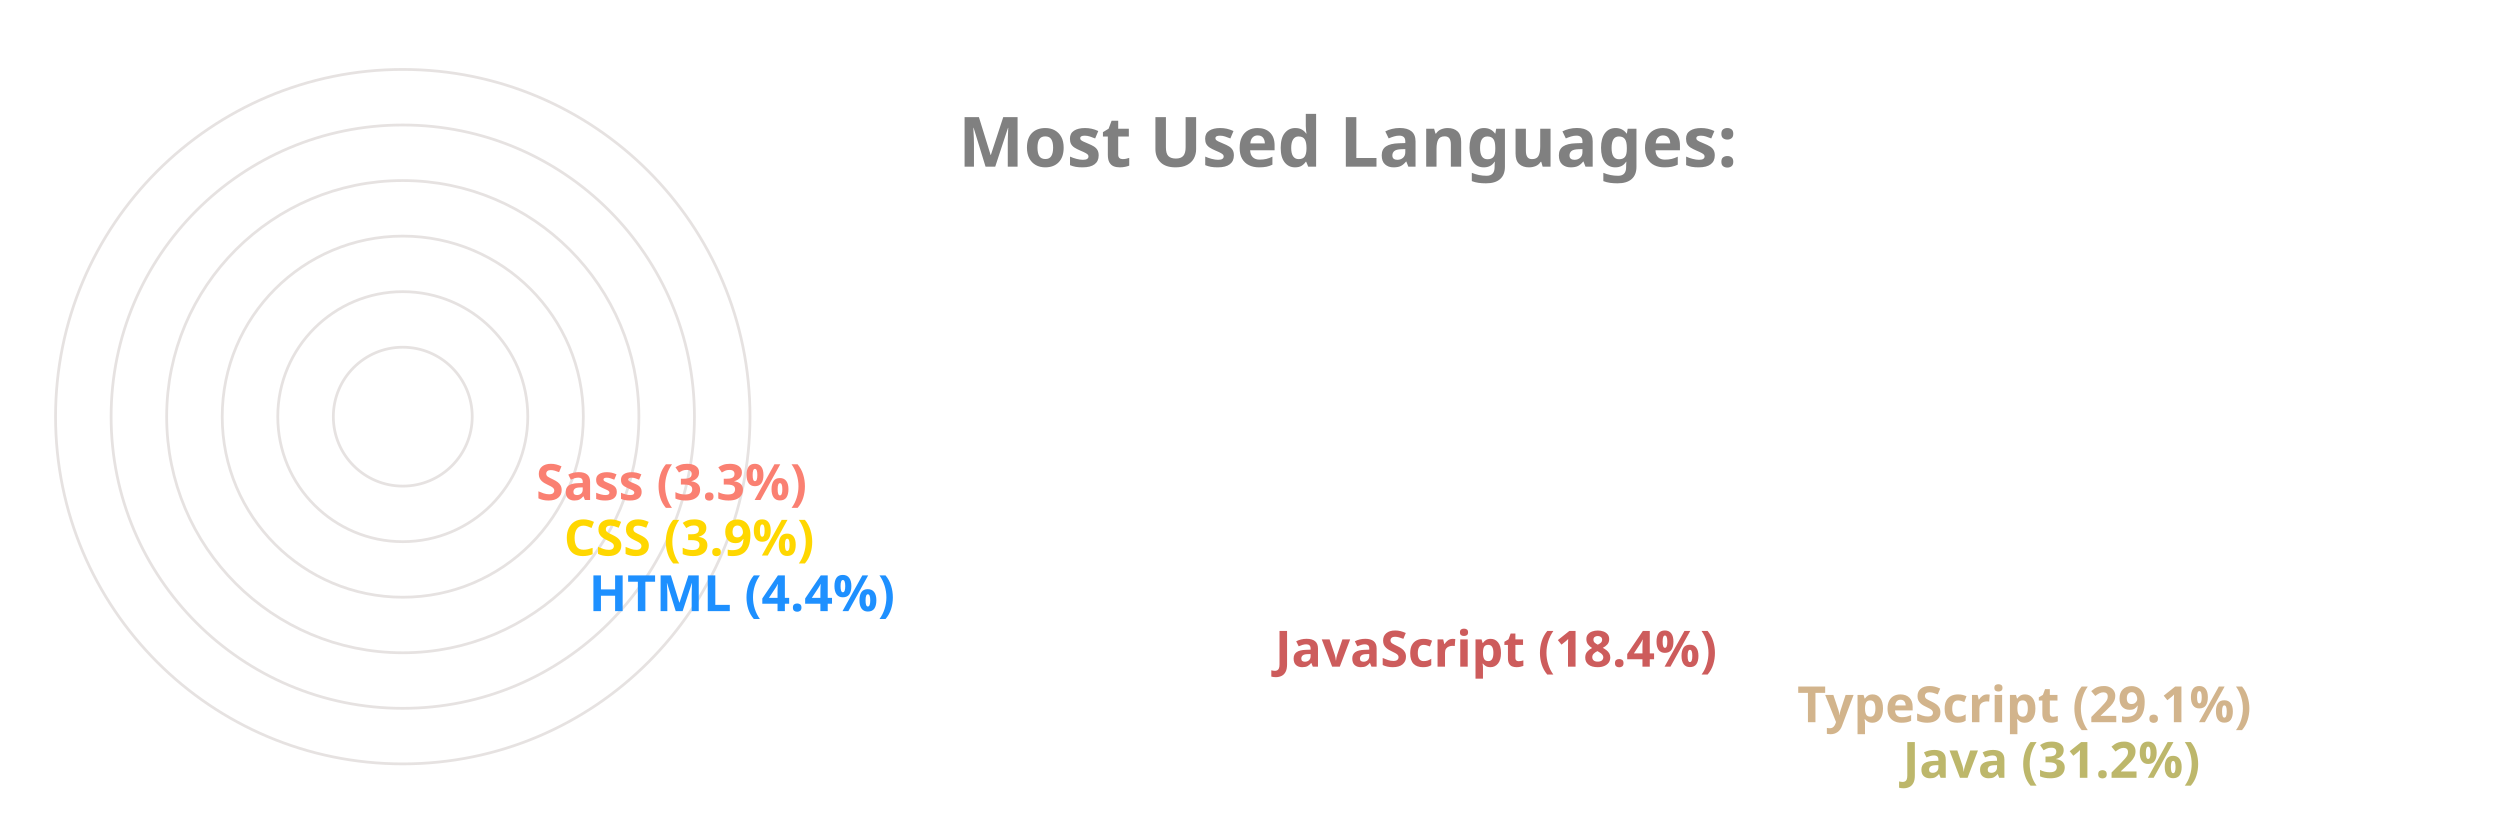
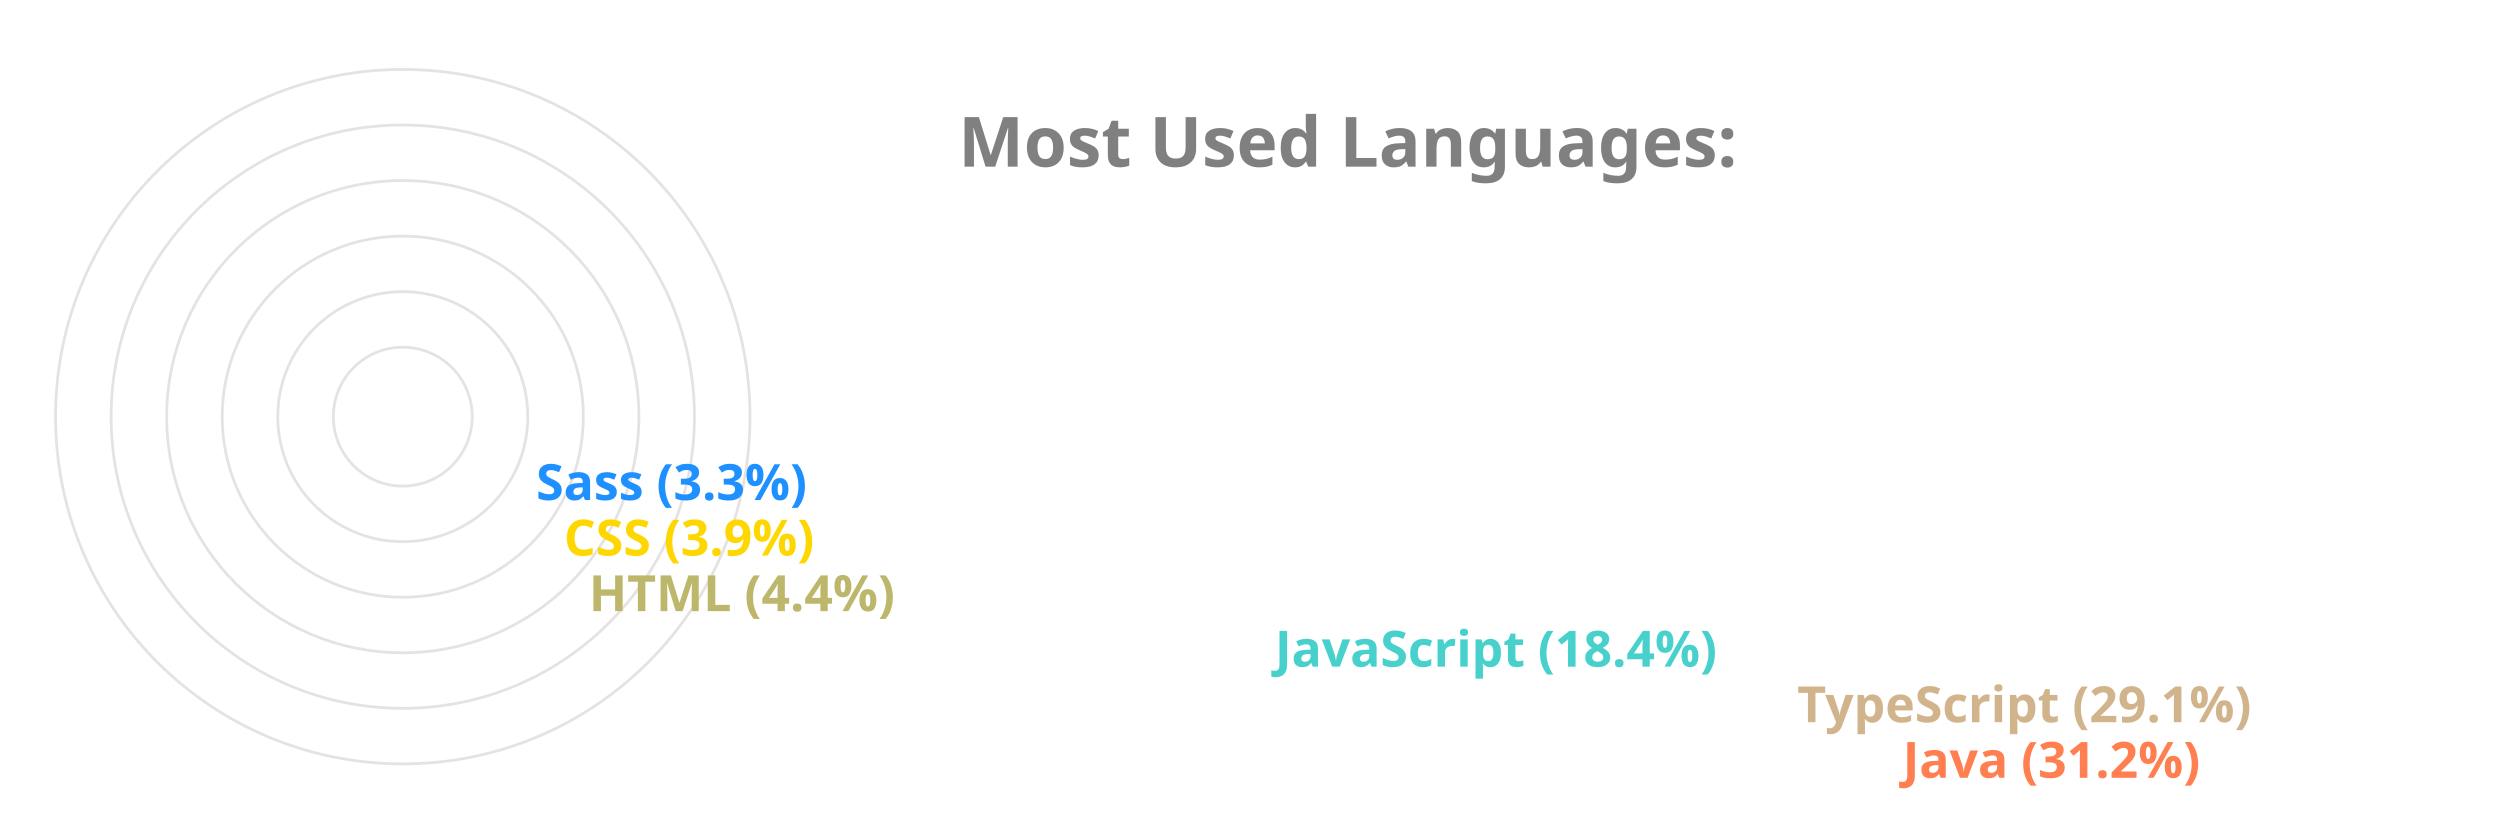
<svg xmlns="http://www.w3.org/2000/svg" viewBox="0 0 650 300" height="200px" width="600px">
  <style>
		.label {
			font: bold 25px sans-serif;
			color: #404040;
			-webkit-text-stroke: 1px white;
	  	}
		.name {
			font: bold 18px sans-serif;
			color: #404040;
	  	}

		.line {
			stroke-dasharray: 1000;
			stroke-dashoffset: 1000;
			animation: dash 3.5s ease-in-out forwards;	
			animation-iteration-count: infinite;
			animation-direction: alternate-reverse;
		}

		.path {
			stroke-dasharray: 1000;
			stroke-dashoffset: 1000;
			animation: dash 3.5s ease-in-out forwards;	
			animation-iteration-count: infinite;
			animation-direction: alternate-reverse;
		}
		  
		@keyframes dash {
			to {
				stroke-dashoffset: 0;
			}
		}

	</style>
  <g stroke="#E6E2E1" fill="none" stroke-width="1">
    <circle cx="20" cy="150" r="125" />
    <circle cx="20" cy="150" r="105" />
    <circle cx="20" cy="150" r="85" />
    <circle cx="20" cy="150" r="65" />
    <circle cx="20" cy="150" r="45" />
    <circle cx="20" cy="150" r="25" />
  </g>
  <g fill="none" stroke-width="20" class="line">
-     <line x2="550" y2="275" x1="20" y1="275" stroke="DarkKhaki" />
+     <line x2="550" y2="275" x1="20" y1="275" stroke="Coral" />
    <line x2="512" y2="255" x1="20" y1="255" stroke="Tan" />
-     <line x2="324" y2="235" x1="20" y1="235" stroke="IndianRed" />
-     <line x2="77" y2="215" x1="20" y1="215" stroke="DodgerBlue" />
+     <line x2="324" y2="235" x1="20" y1="235" stroke="MediumTurquoise" />
+     <line x2="77" y2="215" x1="20" y1="215" stroke="DarkKhaki" />
    <line x2="68" y2="195" x1="20" y1="195" stroke="Gold" />
-     <line x2="58" y2="175" x1="20" y1="175" stroke="Salmon" />
+     <line x2="58" y2="175" x1="20" y1="175" stroke="DodgerBlue" />
  </g>
  <g fill="none" stroke-width="20" stroke-linecap="round" class="path">
-     <path d="M 20 275 A 125 125 45 0 1 -87 85" stroke="DarkKhaki" />
+     <path d="M 20 275 A 125 125 45 0 1 -87 85" stroke="Coral" />
    <path d="M 20 255 A 105 105 45 0 1 -71 99" stroke="Tan" />
-     <path d="M 20 235 A 85 85 45 0 1 -60 123" stroke="IndianRed" />
-     <path d="M 20 215 A 65 65 45 0 1 -44 145" stroke="DodgerBlue" />
+     <path d="M 20 235 A 85 85 45 0 1 -60 123" stroke="MediumTurquoise" />
+     <path d="M 20 215 A 65 65 45 0 1 -44 145" stroke="DarkKhaki" />
    <path d="M 20 195 A 45 45 45 0 1 -24 146" stroke="Gold" />
-     <path d="M 20 175 A 25 25 45 0 1 -4 148" stroke="Salmon" />
+     <path d="M 20 175 A 25 25 45 0 1 -4 148" stroke="DodgerBlue" />
  </g>
  <g class="name">
-     <text x="560" y="280" fill="DarkKhaki">Java (31.2%)</text>
+     <text x="560" y="280" fill="Coral">Java (31.2%)</text>
    <text x="522" y="260" fill="Tan">TypeScript (29.1%)</text>
-     <text x="334" y="240" fill="IndianRed">JavaScript (18.4%)</text>
-     <text x="87" y="220" fill="DodgerBlue">HTML (4.4%)</text>
+     <text x="334" y="240" fill="MediumTurquoise">JavaScript (18.4%)</text>
+     <text x="87" y="220" fill="DarkKhaki">HTML (4.4%)</text>
    <text x="78" y="200" fill="Gold">CSS (3.9%)</text>
-     <text x="68" y="180" fill="Salmon">Sass (3.3%)</text>
+     <text x="68" y="180" fill="DodgerBlue">Sass (3.3%)</text>
  </g>
  <g class="label">
    <text x="220" y="60" fill="grey">Most Used Languages:</text>
  </g>
</svg>
